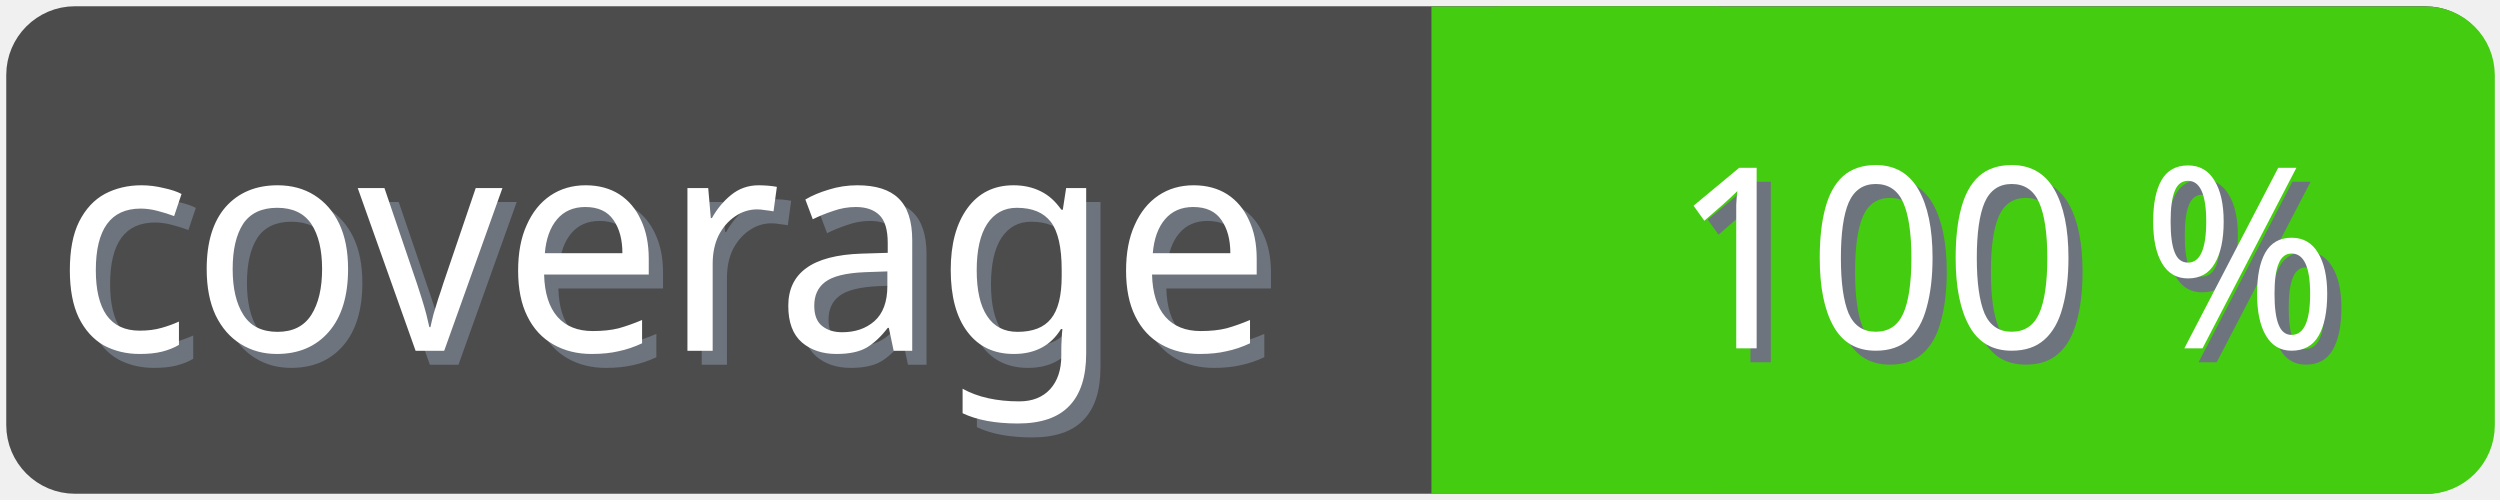
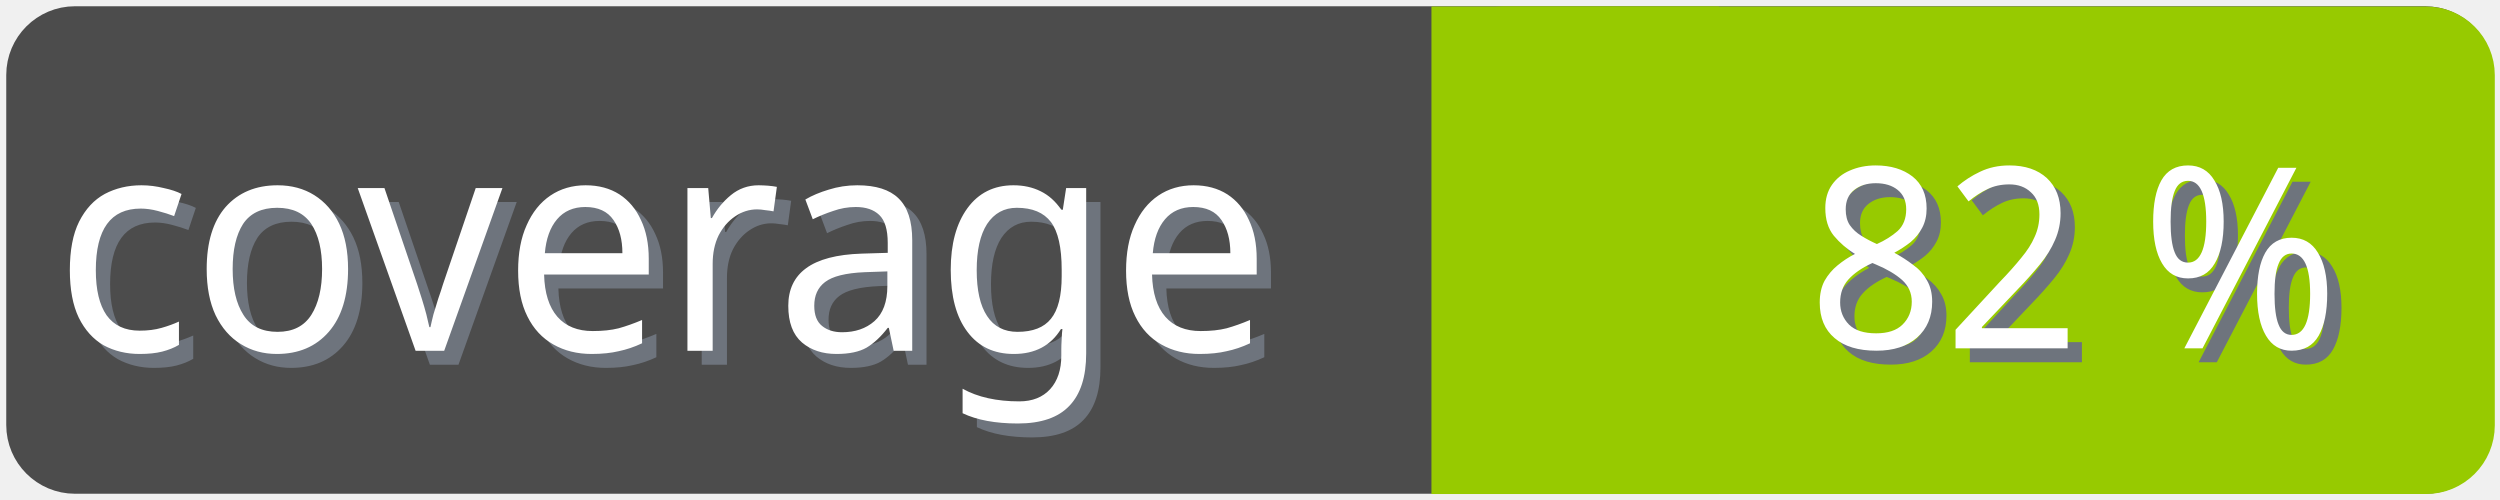
<svg xmlns="http://www.w3.org/2000/svg" width="100" height="20">
  <g>
    <rect fill="none" id="canvas_background" height="22" width="102" y="-1" x="-1" />
  </g>
  <g>
    <rect rx="2" id="svg_1" height="18" width="98" y="1" x="1" stroke-width="1.5" stroke="#4c4c4c" fill="#4c4c4c" />
    <text transform="matrix(0.95, 0, 0, 1.01133, 0.0809801, -0.0237383)" font-weight="normal" xml:space="preserve" text-anchor="start" font-family="'Trebuchet MS', Gadget, sans-serif" font-size="12" id="svg_8" y="14.45" x="2.8" stroke-width="0" stroke="#4c4c4c" fill="#6e747d">coverage</text>
    <text transform="matrix(0.95, 0, 0, 1.01133, 0.0809801, -0.0237383)" font-weight="normal" xml:space="preserve" text-anchor="start" font-family="'Trebuchet MS', Gadget, sans-serif" font-size="12" id="svg_3" y="13.9" x="2.2" stroke-width="0" stroke="#4c4c4c" fill="#ffffff">coverage</text>
-     <rect rx="2" id="svg_5" height="18" width="40.905" y="1.011" x="58.137" stroke-width="1.5" stroke="#4c1" fill="#4c1" />
-     <rect id="svg_7" height="18" width="10" y="1.011" x="58.008" stroke-width="1.5" stroke="#4c1" fill="#4c1" />
-     <text transform="matrix(0.95, 0, 0, 1.01133, 0.0809801, -0.0237383)" font-weight="normal" xml:space="preserve" text-anchor="end" font-family="'Trebuchet MS', Gadget, sans-serif" font-size="10" id="svg_10" y="14.35" x="99" stroke-width="0" stroke="#4c4c4c" fill="#6e747d">100 %</text>
-     <text transform="matrix(0.95, 0, 0, 1.01133, 0.0809801, -0.0237383)" font-weight="normal" xml:space="preserve" text-anchor="end" font-family="'Trebuchet MS', Gadget, sans-serif" font-size="10" id="svg_9" y="13.8" x="98.4" stroke-width="0" stroke="#4c4c4c" fill="#ffffff">100 %</text>
+     <rect rx="2" id="svg_5" height="18" width="40.905" y="1.011" x="58.137" stroke-width="1.5" stroke="#97ca00" fill="#97ca00" />
+     <rect id="svg_7" height="18" width="10" y="1.011" x="58.008" stroke-width="1.5" stroke="#97ca00" fill="#97ca00" />
+     <text transform="matrix(0.95, 0, 0, 1.01133, 0.0809801, -0.0237383)" font-weight="normal" xml:space="preserve" text-anchor="end" font-family="'Trebuchet MS', Gadget, sans-serif" font-size="10" id="svg_10" y="14.35" x="99" stroke-width="0" stroke="#4c4c4c" fill="#6e747d">82 %</text>
+     <text transform="matrix(0.95, 0, 0, 1.01133, 0.0809801, -0.0237383)" font-weight="normal" xml:space="preserve" text-anchor="end" font-family="'Trebuchet MS', Gadget, sans-serif" font-size="10" id="svg_9" y="13.8" x="98.4" stroke-width="0" stroke="#4c4c4c" fill="#ffffff">82 %</text>
  </g>
</svg>
